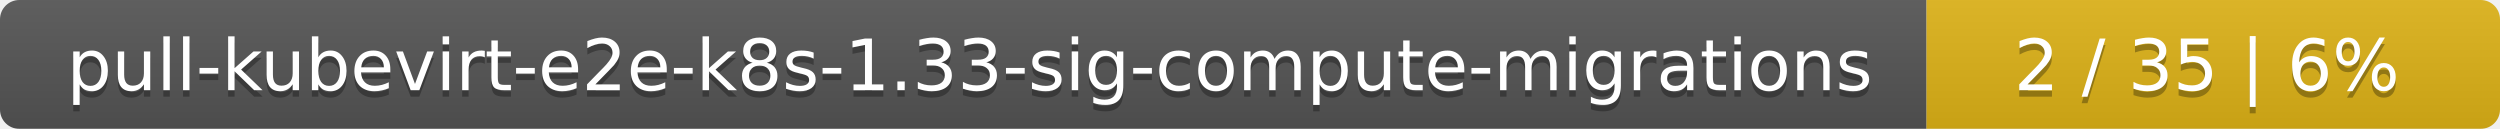
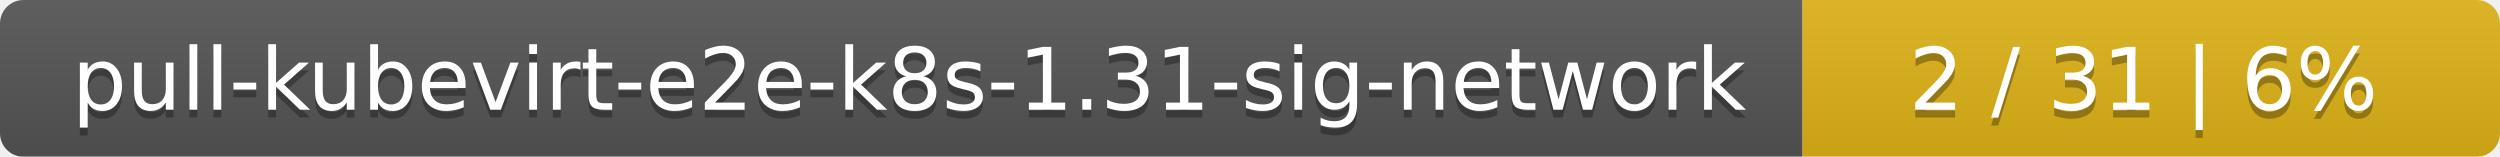
- <svg xmlns="http://www.w3.org/2000/svg" width="388" height="20">
+ <svg xmlns="http://www.w3.org/2000/svg" width="319" height="20">
  <linearGradient id="smooth" x2="0" y2="100%">
    <stop offset="0" stop-color="#bbb" stop-opacity=".1" />
    <stop offset="1" stop-opacity=".1" />
  </linearGradient>
  <mask id="round">
-     <rect width="388" height="20" rx="3" fill="#fff" />
+     <rect width="319" height="20" rx="3" fill="#fff" />
  </mask>
  <g mask="url(#round)">
-     <rect width="299" height="20" fill="#555" />
-     <rect x="299" width="89" height="20" fill="#dfb317" />
-     <rect width="388" height="20" fill="url(#smooth)" />
+     <rect width="230" height="20" fill="#555" />
+     <rect x="230" width="89" height="20" fill="#dfb317" />
+     <rect width="319" height="20" fill="url(#smooth)" />
  </g>
  <g fill="#fff" text-anchor="middle" font-family="DejaVu Sans,Verdana,Geneva,sans-serif" font-size="11">
-     <text x="150.5" y="15" fill="#010101" fill-opacity=".3">pull-kubevirt-e2e-k8s-1.33-sig-compute-migrations</text>
-     <text x="150.5" y="14">pull-kubevirt-e2e-k8s-1.33-sig-compute-migrations</text>
-     <text x="342.5" y="15" fill="#010101" fill-opacity=".3">2 / 35    |    6%</text>
-     <text x="342.5" y="14">2 / 35    |    6%</text>
+     <text x="116" y="15" fill="#010101" fill-opacity=".3">pull-kubevirt-e2e-k8s-1.31-sig-network</text>
+     <text x="116" y="14">pull-kubevirt-e2e-k8s-1.31-sig-network</text>
+     <text x="273.5" y="15" fill="#010101" fill-opacity=".3">2 / 31    |    6%</text>
+     <text x="273.5" y="14">2 / 31    |    6%</text>
  </g>
</svg>
